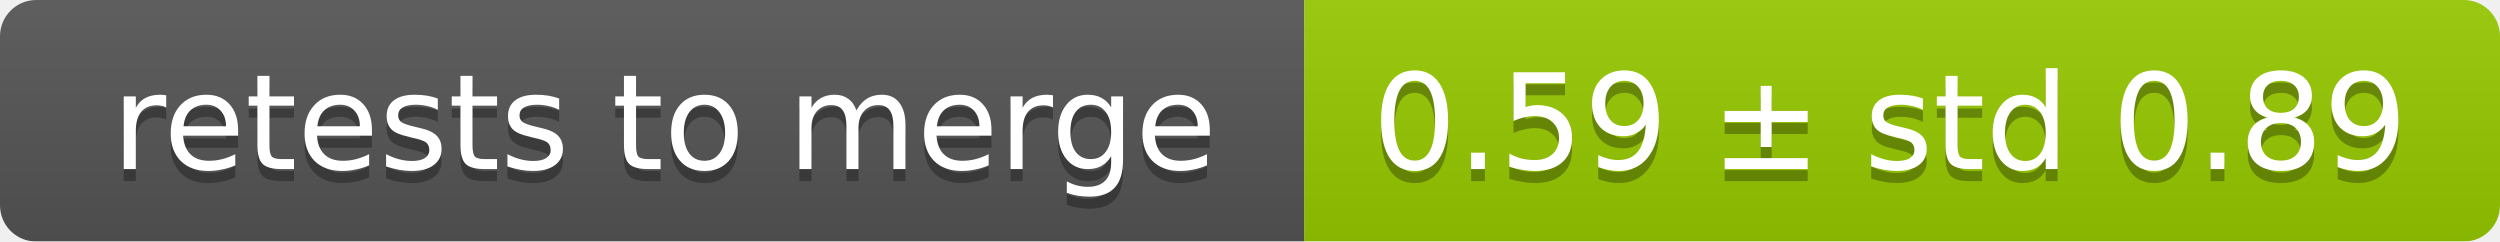
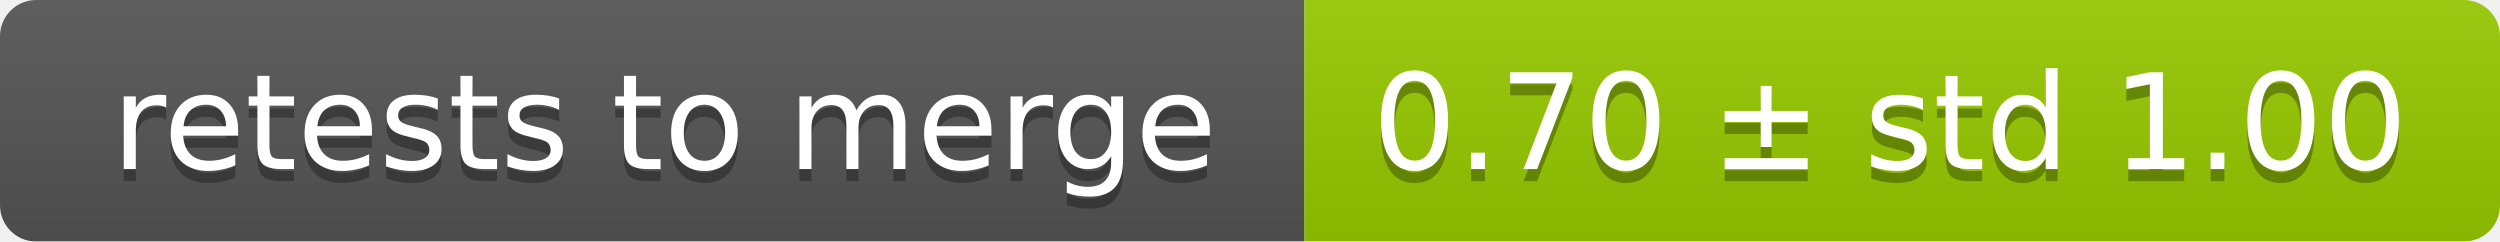
<svg xmlns="http://www.w3.org/2000/svg" width="207" height="20">
  <linearGradient id="smooth" x2="0" y2="100%">
    <stop offset="0" stop-color="#bbb" stop-opacity=".1" />
    <stop offset="1" stop-opacity=".1" />
  </linearGradient>
  <mask id="round">
    <rect width="207" height="20" rx="3" fill="#fff" />
  </mask>
  <g mask="url(#round)">
    <rect width="108" height="20" fill="#555" />
    <rect x="108" width="99" height="20" fill="#97ca00" />
    <rect width="207" height="20" fill="url(#smooth)" />
  </g>
  <g fill="#fff" text-anchor="middle" font-family="DejaVu Sans,Verdana,Geneva,sans-serif" font-size="11">
    <text x="55" y="15" fill="#010101" fill-opacity=".3">retests to merge</text>
    <text x="55" y="14">retests to merge</text>
-     <text x="156.5" y="15" fill="#010101" fill-opacity=".3">0.59 ± std 0.89</text>
-     <text x="156.5" y="14">0.59 ± std 0.89</text>
+     <text x="156.5" y="15" fill="#010101" fill-opacity=".3">0.70 ± std 1.00</text>
+     <text x="156.5" y="14">0.70 ± std 1.00</text>
  </g>
</svg>
